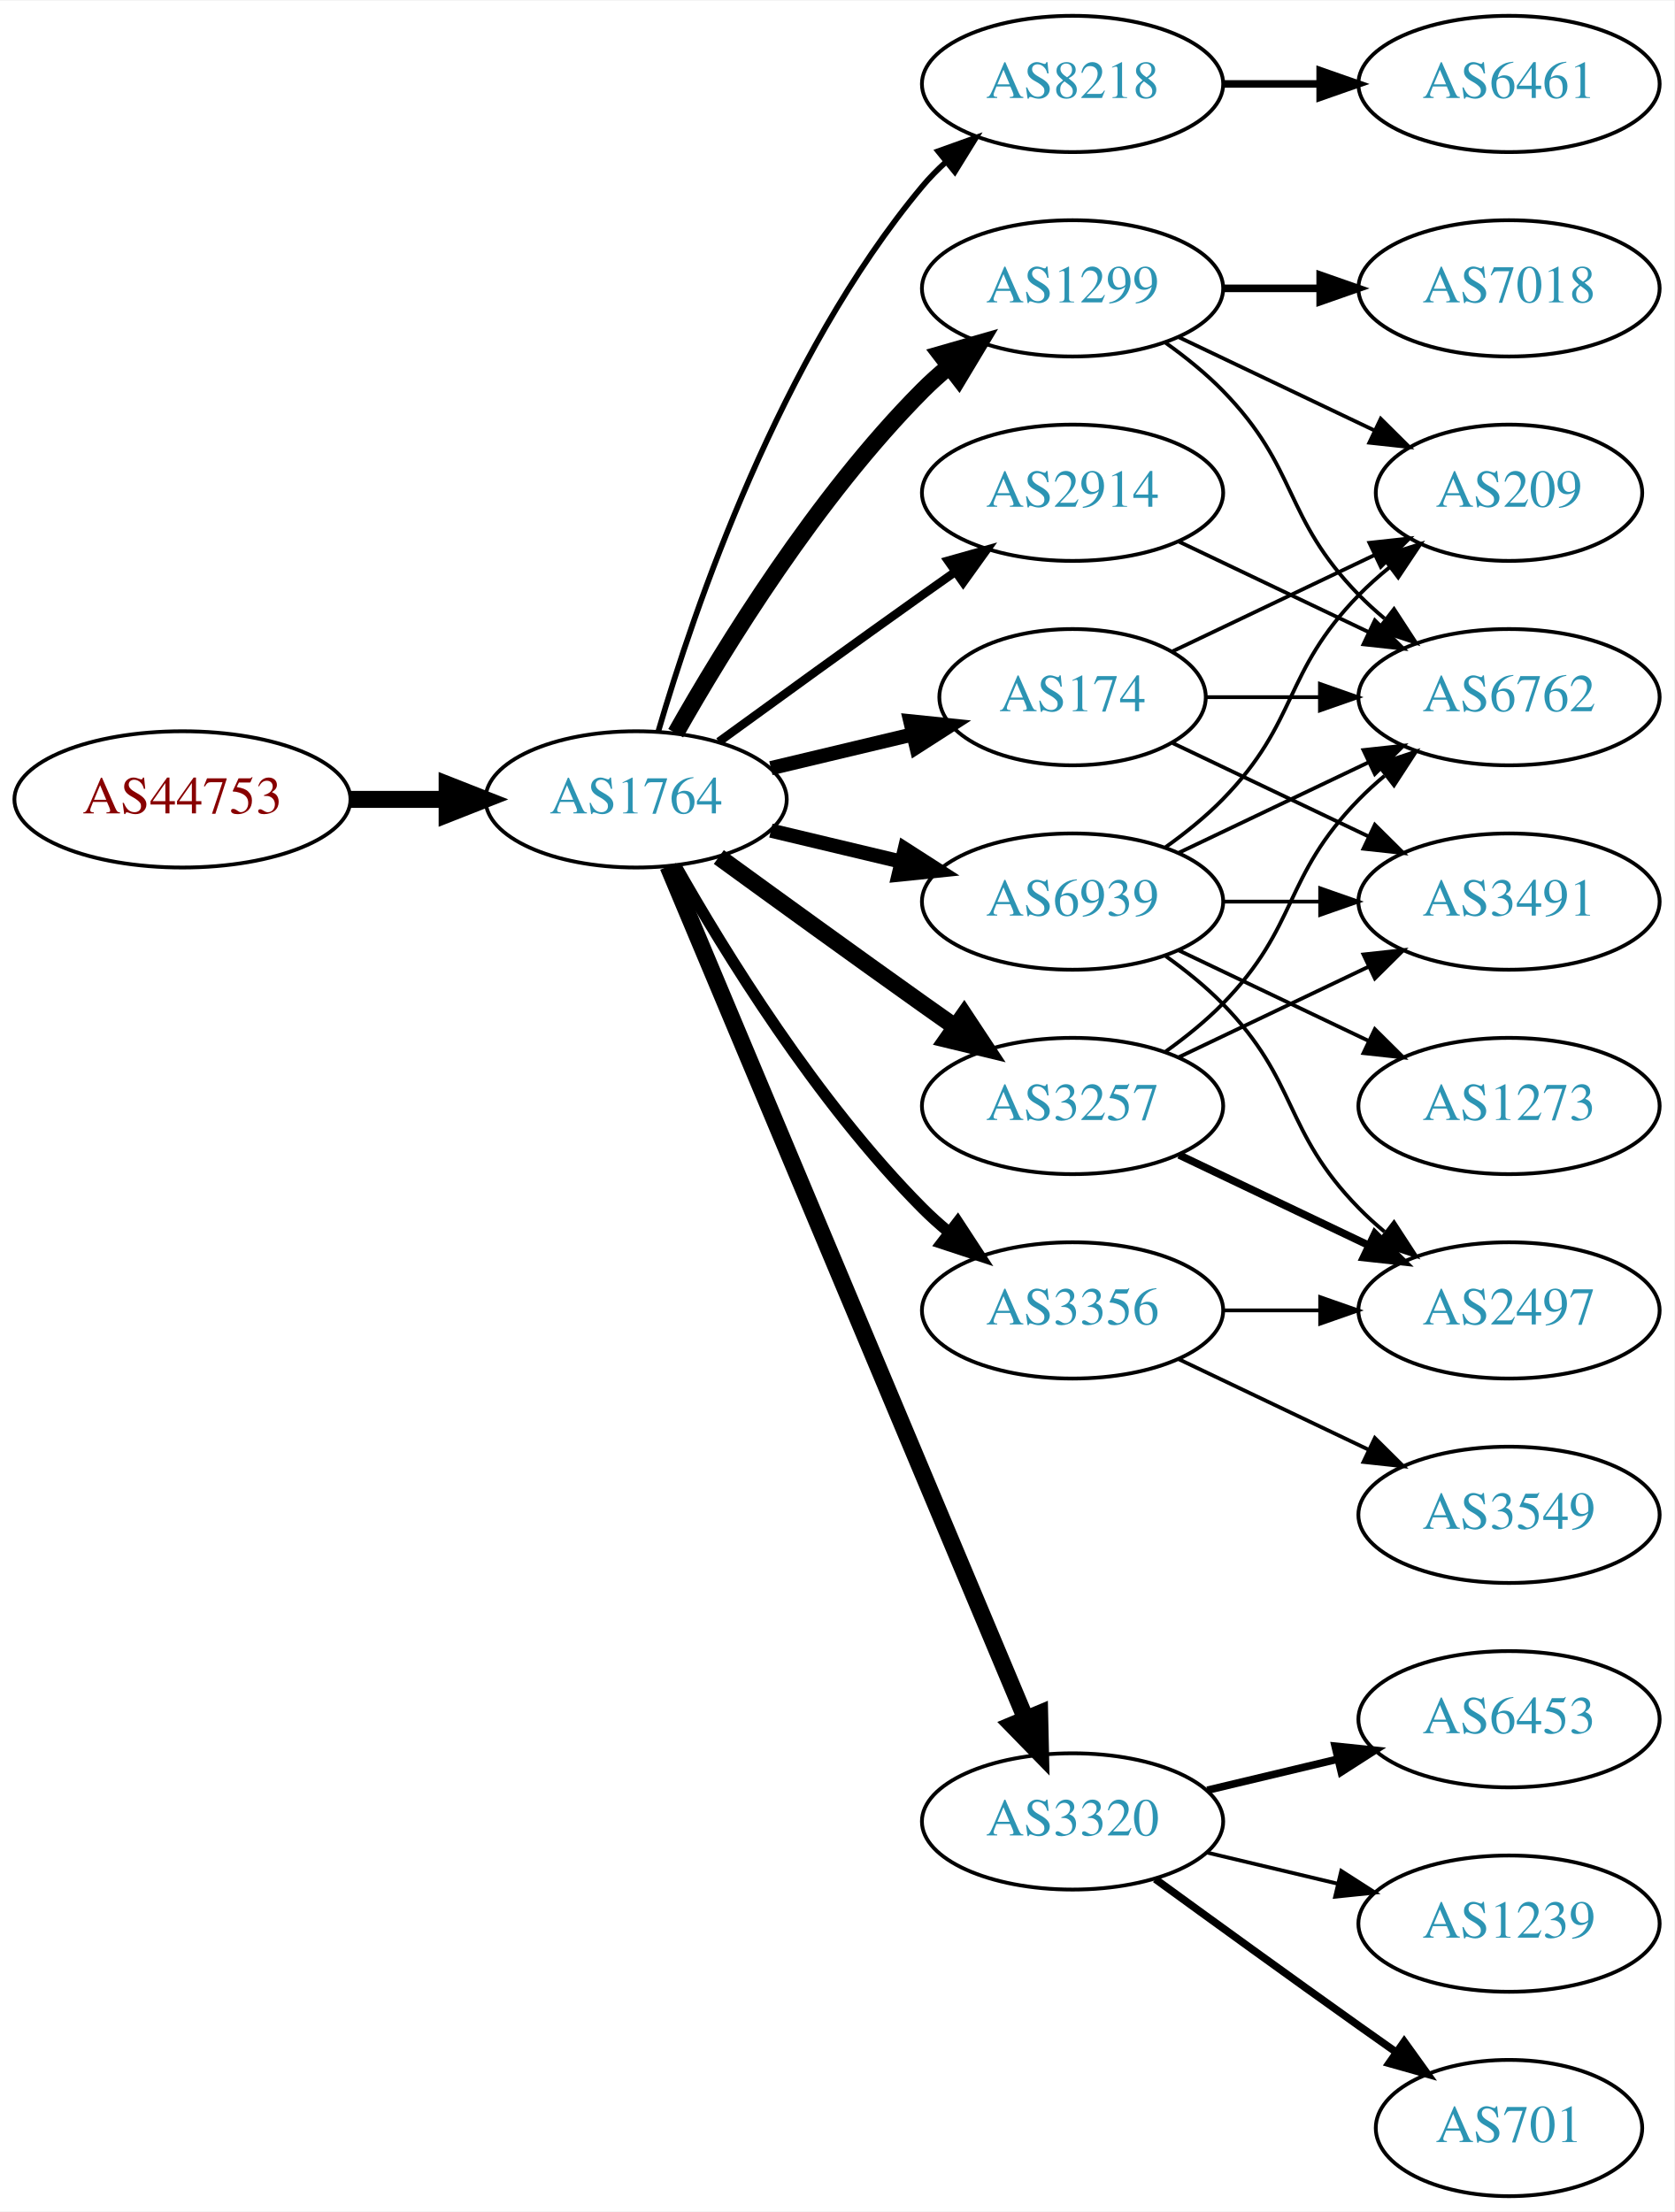
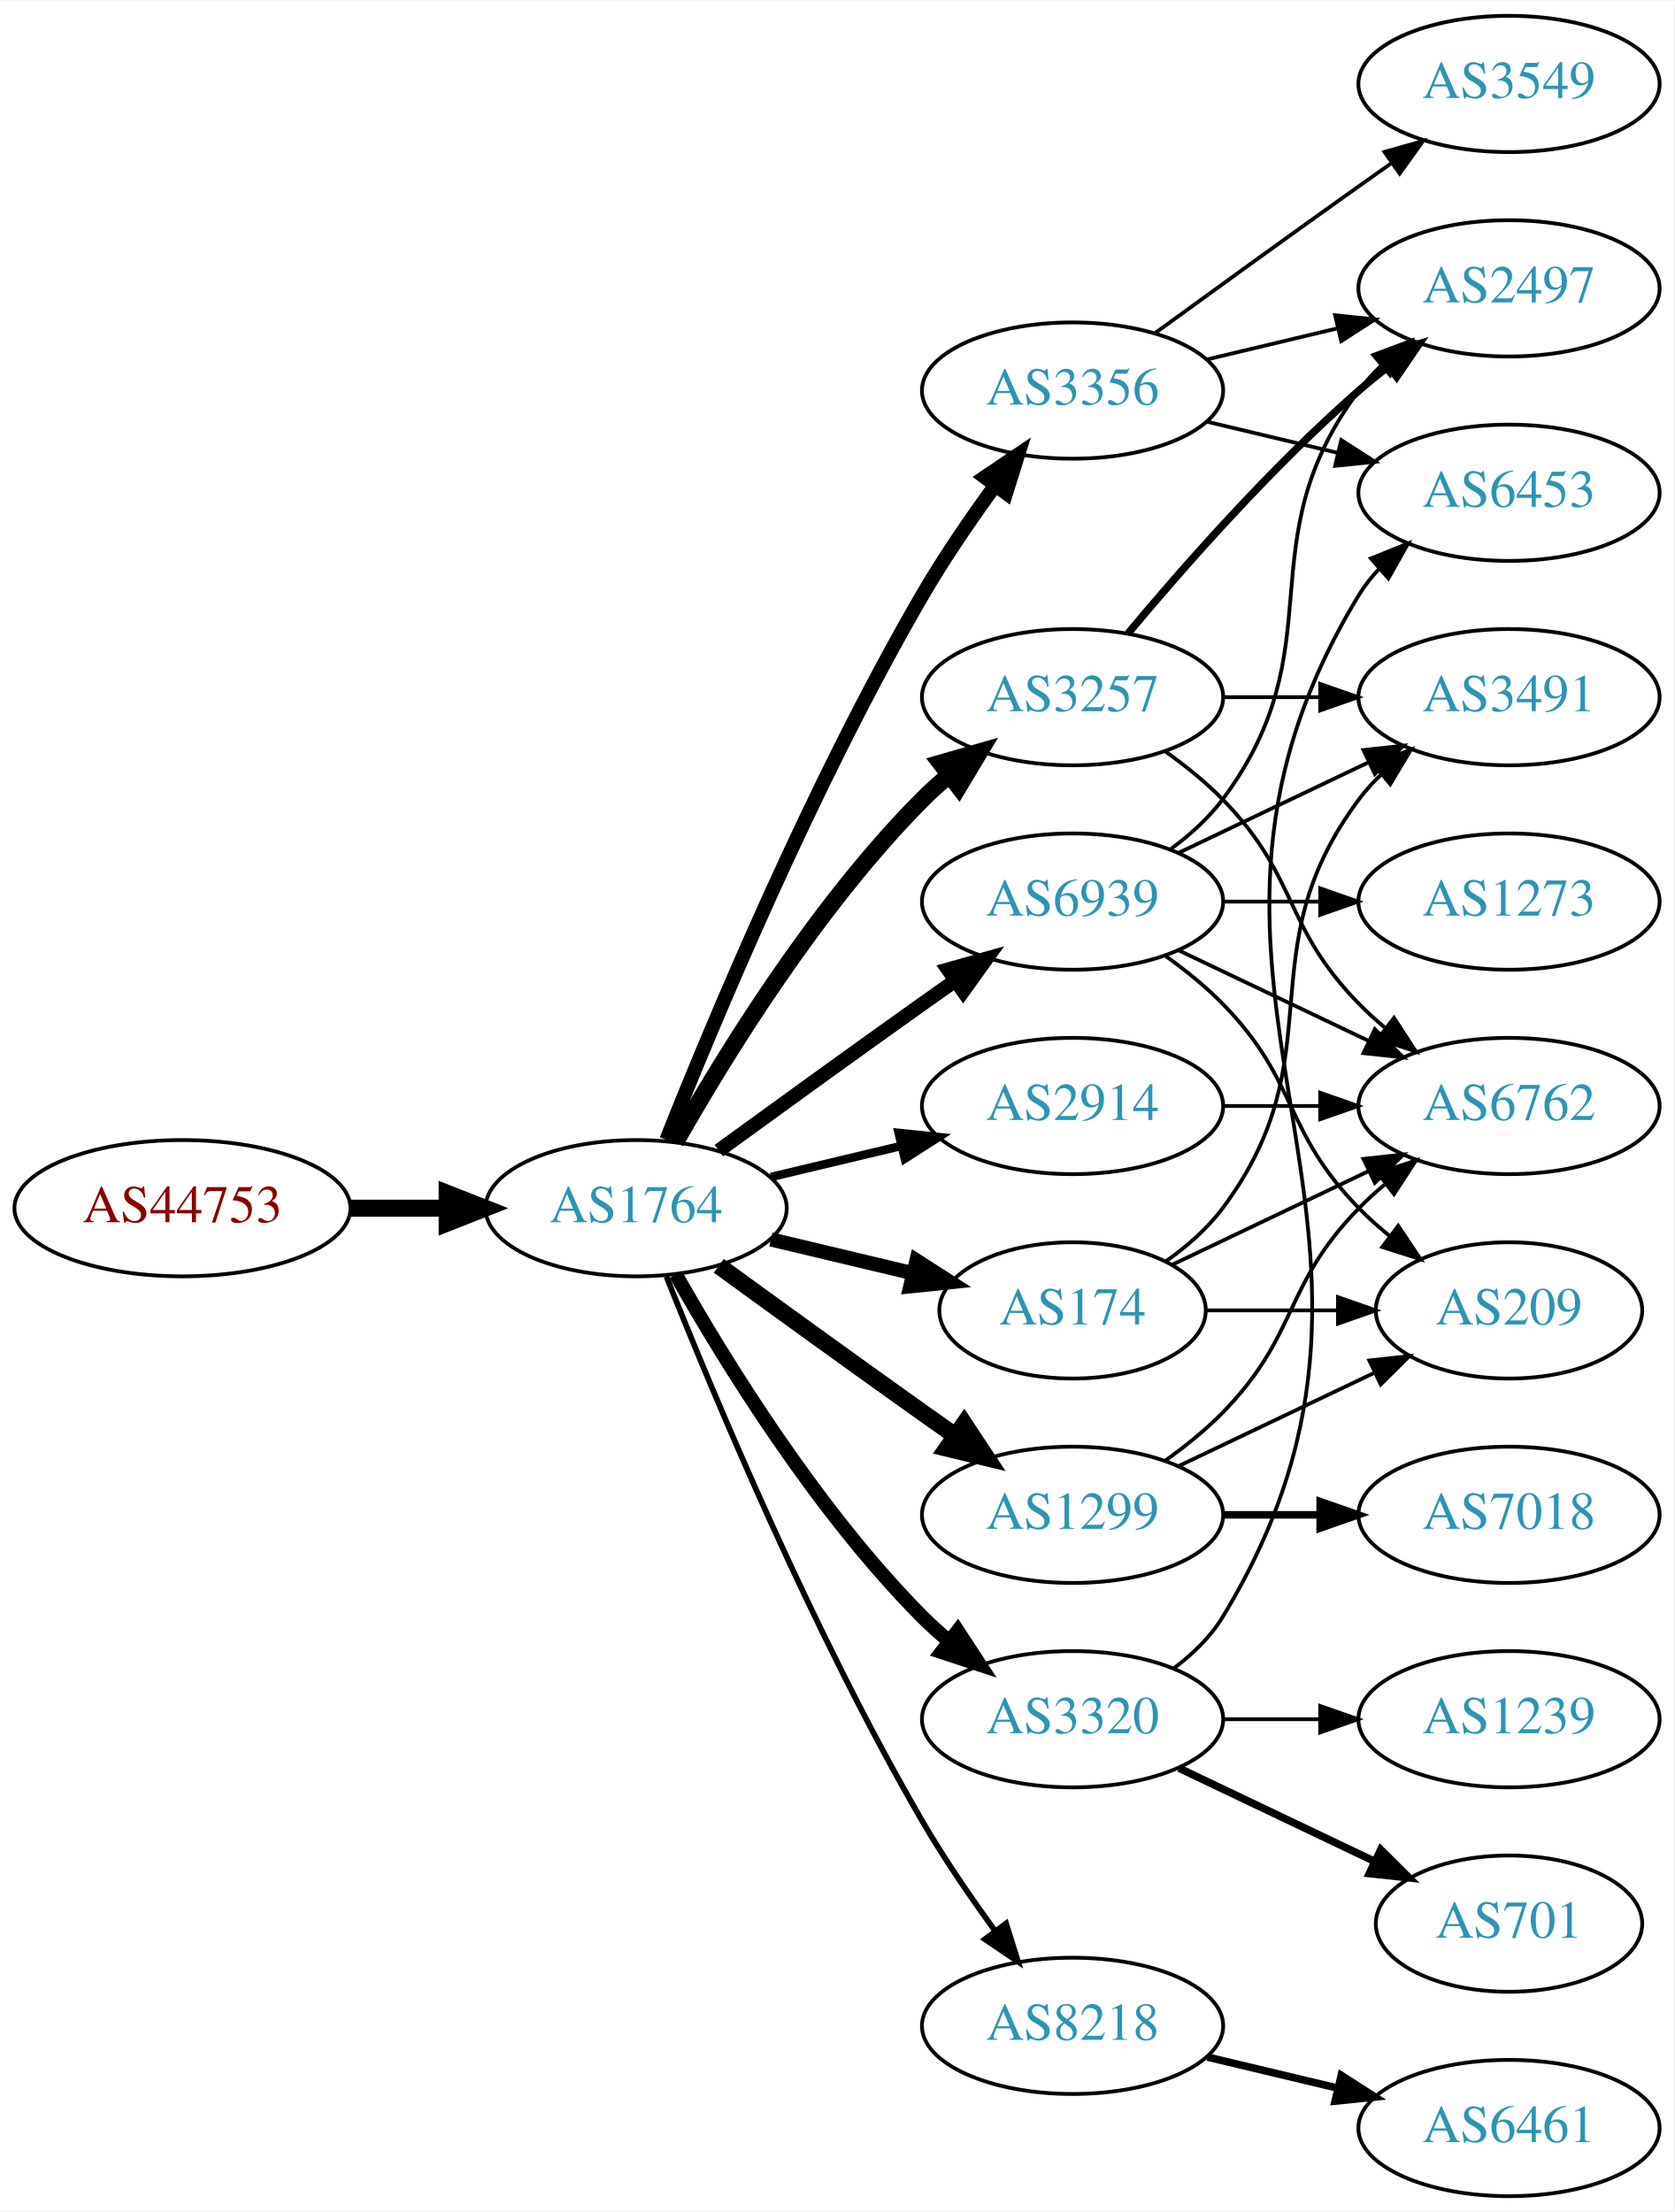
<svg xmlns="http://www.w3.org/2000/svg" xmlns:xlink="http://www.w3.org/1999/xlink" width="442pt" height="584pt" viewBox="0.00 0.00 442.27 584.00">
  <g id="graph0" class="graph" transform="scale(1 1) rotate(0) translate(4 580)">
    <polygon fill="white" stroke="none" points="-4,4 -4,-580 438.271,-580 438.271,4 -4,4" />
    <g id="node1" class="node">
      <g id="a_node1">
        <a xlink:href="/asn/44753" xlink:title="AS44753 ~ Bacher Systems EDV GmbH [AT]">
-           <ellipse fill="#ffffff" stroke="black" cx="44.196" cy="-369" rx="44.393" ry="18" />
-           <text text-anchor="middle" x="44.196" y="-365.3" font-family="Times,serif" font-size="14.00" fill="#880000">AS44753</text>
+           <ellipse fill="#ffffff" stroke="black" cx="44.196" cy="-261" rx="44.393" ry="18" />
+           <text text-anchor="middle" x="44.196" y="-257.3" font-family="Times,serif" font-size="14.00" fill="#880000">AS44753</text>
        </a>
      </g>
    </g>
    <g id="node2" class="node">
      <g id="a_node2">
        <a xlink:href="/asn/1764" xlink:title="AS1764 ~ NEXTLAYER-AS [AT]">
-           <ellipse fill="#ffffff" stroke="black" cx="164.039" cy="-369" rx="39.794" ry="18" />
-           <text text-anchor="middle" x="164.039" y="-365.3" font-family="Times,serif" font-size="14.00" fill="#2c94b3">AS1764</text>
+           <ellipse fill="#ffffff" stroke="black" cx="164.039" cy="-261" rx="39.794" ry="18" />
+           <text text-anchor="middle" x="164.039" y="-257.3" font-family="Times,serif" font-size="14.00" fill="#2c94b3">AS1764</text>
        </a>
      </g>
    </g>
    <g id="edge1" class="edge">
-       <path fill="none" stroke="black" stroke-width="4.5" d="M88.407,-369C96.72,-369 105.482,-369 113.965,-369" />
-       <polygon fill="black" stroke="black" stroke-width="4.5" points="114.123,-372.938 124.123,-369 114.123,-365.063 114.123,-372.938" />
+       <path fill="none" stroke="black" stroke-width="4.5" d="M88.407,-261C96.72,-261 105.482,-261 113.965,-261" />
+       <polygon fill="black" stroke="black" stroke-width="4.5" points="114.123,-264.938 124.123,-261 114.123,-257.063 114.123,-264.938" />
    </g>
    <g id="node3" class="node">
      <g id="a_node3">
-         <a xlink:href="/asn/8218" xlink:title="AS8218 ~ legacy Neotelecoms [FR]">
-           <ellipse fill="#ffffff" stroke="black" cx="279.332" cy="-558" rx="39.794" ry="18" />
-           <text text-anchor="middle" x="279.332" y="-554.3" font-family="Times,serif" font-size="14.00" fill="#2c94b3">AS8218</text>
+         <a xlink:href="/asn/3356" xlink:title="AS3356 ~ Level 3 Parent, LLC [US]">
+           <ellipse fill="#ffffff" stroke="black" cx="279.332" cy="-477" rx="39.794" ry="18" />
+           <text text-anchor="middle" x="279.332" y="-473.3" font-family="Times,serif" font-size="14.00" fill="#2c94b3">AS3356</text>
        </a>
      </g>
    </g>
    <g id="edge2" class="edge">
-       <path fill="none" stroke="black" stroke-width="1.5" d="M169.913,-387.002C179.227,-418.844 202.043,-485.981 239.685,-531 241.555,-533.237 243.654,-535.374 245.88,-537.396" />
-       <polygon fill="black" stroke="black" stroke-width="1.5" points="243.823,-540.234 253.799,-543.804 248.227,-534.793 243.823,-540.234" />
+       <path fill="none" stroke="black" stroke-width="3.75" d="M172.042,-279.051C184.169,-309.57 210.587,-372.933 239.685,-423 245.392,-432.819 252.43,-443.078 258.929,-451.984" />
+       <polygon fill="black" stroke="black" stroke-width="3.75" points="256.155,-454.119 264.934,-460.05 261.77,-449.938 256.155,-454.119" />
    </g>
    <g id="node4" class="node">
      <g id="a_node4">
-         <a xlink:href="/asn/3257" xlink:title="AS3257 ~ GTT [DE]">
-           <ellipse fill="#ffffff" stroke="black" cx="279.332" cy="-288" rx="39.794" ry="18" />
-           <text text-anchor="middle" x="279.332" y="-284.3" font-family="Times,serif" font-size="14.00" fill="#2c94b3">AS3257</text>
+         <a xlink:href="/asn/1299" xlink:title="AS1299 ~ Telia Carrier [EU]">
+           <ellipse fill="#ffffff" stroke="black" cx="279.332" cy="-180" rx="39.794" ry="18" />
+           <text text-anchor="middle" x="279.332" y="-176.3" font-family="Times,serif" font-size="14.00" fill="#2c94b3">AS1299</text>
        </a>
      </g>
    </g>
    <g id="edge3" class="edge">
-       <path fill="none" stroke="black" stroke-width="4.5" d="M185.887,-353.778C200.821,-342.909 221.435,-327.975 239.685,-315 242.506,-312.995 245.449,-310.915 248.397,-308.841" />
-       <polygon fill="black" stroke="black" stroke-width="4.5" points="250.694,-312.039 256.621,-303.074 246.173,-305.591 250.694,-312.039" />
+       <path fill="none" stroke="black" stroke-width="4.5" d="M185.887,-245.778C200.821,-234.909 221.435,-219.975 239.685,-207 242.506,-204.995 245.449,-202.915 248.397,-200.841" />
+       <polygon fill="black" stroke="black" stroke-width="4.5" points="250.694,-204.039 256.621,-195.074 246.173,-197.591 250.694,-204.039" />
    </g>
    <g id="node5" class="node">
      <g id="a_node5">
-         <a xlink:href="/asn/3320" xlink:title="AS3320 ~ DTAG [DE]">
-           <ellipse fill="#ffffff" stroke="black" cx="279.332" cy="-99" rx="39.794" ry="18" />
-           <text text-anchor="middle" x="279.332" y="-95.3" font-family="Times,serif" font-size="14.00" fill="#2c94b3">AS3320</text>
+         <a xlink:href="/asn/174" xlink:title="AS174 ~ Cogent Communications [US]">
+           <ellipse fill="#ffffff" stroke="black" cx="279.332" cy="-234" rx="35.194" ry="18" />
+           <text text-anchor="middle" x="279.332" y="-230.3" font-family="Times,serif" font-size="14.00" fill="#2c94b3">AS174</text>
        </a>
      </g>
    </g>
    <g id="edge4" class="edge">
-       <path fill="none" stroke="black" stroke-width="4.5" d="M172.472,-351.285C191.797,-305.229 243.72,-181.486 266.893,-126.261" />
-       <polygon fill="black" stroke="black" stroke-width="4.5" points="270.632,-127.525 270.871,-116.781 263.371,-124.478 270.632,-127.525" />
+       <path fill="none" stroke="black" stroke-width="3.75" d="M199.646,-252.752C211.44,-249.942 224.745,-246.771 237.013,-243.847" />
+       <polygon fill="black" stroke="black" stroke-width="3.75" points="238.101,-247.186 247.018,-241.463 236.479,-240.376 238.101,-247.186" />
    </g>
    <g id="node6" class="node">
      <g id="a_node6">
-         <a xlink:href="/asn/1299" xlink:title="AS1299 ~ Telia Carrier [EU]">
-           <ellipse fill="#ffffff" stroke="black" cx="279.332" cy="-504" rx="39.794" ry="18" />
-           <text text-anchor="middle" x="279.332" y="-500.3" font-family="Times,serif" font-size="14.00" fill="#2c94b3">AS1299</text>
+         <a xlink:href="/asn/2914" xlink:title="AS2914 ~ NTT America, Inc. [US]">
+           <ellipse fill="#ffffff" stroke="black" cx="279.332" cy="-288" rx="39.794" ry="18" />
+           <text text-anchor="middle" x="279.332" y="-284.3" font-family="Times,serif" font-size="14.00" fill="#2c94b3">AS2914</text>
        </a>
      </g>
    </g>
    <g id="edge5" class="edge">
-       <path fill="none" stroke="black" stroke-width="4.5" d="M174.498,-386.49C187.28,-409.096 211.712,-448.886 239.685,-477 241.796,-479.121 244.092,-481.188 246.477,-483.171" />
-       <polygon fill="black" stroke="black" stroke-width="4.5" points="244.463,-486.589 254.793,-489.556 249.259,-480.343 244.463,-486.589" />
+       <path fill="none" stroke="black" stroke-width="2.25" d="M199.646,-269.248C210.517,-271.838 222.671,-274.735 234.114,-277.462" />
+       <polygon fill="black" stroke="black" stroke-width="2.25" points="233.397,-280.889 243.936,-279.803 235.02,-274.08 233.397,-280.889" />
    </g>
    <g id="node7" class="node">
      <g id="a_node7">
-         <a xlink:href="/asn/3356" xlink:title="AS3356 ~ Level 3 Parent, LLC [US]">
-           <ellipse fill="#ffffff" stroke="black" cx="279.332" cy="-234" rx="39.794" ry="18" />
-           <text text-anchor="middle" x="279.332" y="-230.3" font-family="Times,serif" font-size="14.00" fill="#2c94b3">AS3356</text>
+         <a xlink:href="/asn/3320" xlink:title="AS3320 ~ DTAG [DE]">
+           <ellipse fill="#ffffff" stroke="black" cx="279.332" cy="-126" rx="39.794" ry="18" />
+           <text text-anchor="middle" x="279.332" y="-122.3" font-family="Times,serif" font-size="14.00" fill="#2c94b3">AS3320</text>
        </a>
      </g>
    </g>
    <g id="edge6" class="edge">
-       <path fill="none" stroke="black" stroke-width="3" d="M174.498,-351.51C187.28,-328.904 211.712,-289.114 239.685,-261 241.796,-258.879 244.092,-256.812 246.477,-254.829" />
-       <polygon fill="black" stroke="black" stroke-width="3" points="248.993,-257.31 254.793,-248.444 244.73,-251.758 248.993,-257.31" />
+       <path fill="none" stroke="black" stroke-width="3.75" d="M174.498,-243.51C187.28,-220.904 211.712,-181.114 239.685,-153 241.796,-150.879 244.092,-148.812 246.477,-146.829" />
+       <polygon fill="black" stroke="black" stroke-width="3.75" points="248.993,-149.31 254.793,-140.444 244.73,-143.758 248.993,-149.31" />
    </g>
    <g id="node8" class="node">
      <g id="a_node8">
-         <a xlink:href="/asn/174" xlink:title="AS174 ~ Cogent Communications [US]">
-           <ellipse fill="#ffffff" stroke="black" cx="279.332" cy="-396" rx="35.194" ry="18" />
-           <text text-anchor="middle" x="279.332" y="-392.3" font-family="Times,serif" font-size="14.00" fill="#2c94b3">AS174</text>
+         <a xlink:href="/asn/3257" xlink:title="AS3257 ~ GTT [DE]">
+           <ellipse fill="#ffffff" stroke="black" cx="279.332" cy="-396" rx="39.794" ry="18" />
+           <text text-anchor="middle" x="279.332" y="-392.3" font-family="Times,serif" font-size="14.00" fill="#2c94b3">AS3257</text>
        </a>
      </g>
    </g>
    <g id="edge7" class="edge">
-       <path fill="none" stroke="black" stroke-width="3.75" d="M199.646,-377.248C211.44,-380.058 224.745,-383.229 237.013,-386.153" />
-       <polygon fill="black" stroke="black" stroke-width="3.75" points="236.479,-389.624 247.018,-388.537 238.101,-382.814 236.479,-389.624" />
+       <path fill="none" stroke="black" stroke-width="4.5" d="M174.498,-278.49C187.28,-301.096 211.712,-340.886 239.685,-369 241.796,-371.121 244.092,-373.188 246.477,-375.171" />
+       <polygon fill="black" stroke="black" stroke-width="4.5" points="244.463,-378.589 254.793,-381.556 249.259,-372.343 244.463,-378.589" />
    </g>
    <g id="node9" class="node">
      <g id="a_node9">
-         <a xlink:href="/asn/2914" xlink:title="AS2914 ~ NTT America, Inc. [US]">
-           <ellipse fill="#ffffff" stroke="black" cx="279.332" cy="-450" rx="39.794" ry="18" />
-           <text text-anchor="middle" x="279.332" y="-446.3" font-family="Times,serif" font-size="14.00" fill="#2c94b3">AS2914</text>
+         <a xlink:href="/asn/8218" xlink:title="AS8218 ~ legacy Neotelecoms [FR]">
+           <ellipse fill="#ffffff" stroke="black" cx="279.332" cy="-45" rx="39.794" ry="18" />
+           <text text-anchor="middle" x="279.332" y="-41.3" font-family="Times,serif" font-size="14.00" fill="#2c94b3">AS8218</text>
        </a>
      </g>
    </g>
    <g id="edge8" class="edge">
-       <path fill="none" stroke="black" stroke-width="2.25" d="M185.887,-384.222C200.821,-395.091 221.435,-410.025 239.685,-423 242.506,-425.005 245.449,-427.085 248.397,-429.159" />
-       <polygon fill="black" stroke="black" stroke-width="2.25" points="246.424,-432.05 256.621,-434.926 250.443,-426.319 246.424,-432.05" />
+       <path fill="none" stroke="black" stroke-width="1.5" d="M172.042,-242.949C184.169,-212.43 210.587,-149.067 239.685,-99 245.392,-89.181 252.43,-78.922 258.929,-70.016" />
+       <polygon fill="black" stroke="black" stroke-width="1.5" points="261.77,-72.061 264.934,-61.95 256.155,-67.881 261.77,-72.061" />
    </g>
    <g id="node10" class="node">
      <g id="a_node10">
        <a xlink:href="/asn/6939" xlink:title="AS6939 ~ Hurricane Electric LLC [US]">
          <ellipse fill="#ffffff" stroke="black" cx="279.332" cy="-342" rx="39.794" ry="18" />
          <text text-anchor="middle" x="279.332" y="-338.3" font-family="Times,serif" font-size="14.00" fill="#2c94b3">AS6939</text>
        </a>
      </g>
    </g>
    <g id="edge9" class="edge">
-       <path fill="none" stroke="black" stroke-width="3.75" d="M199.646,-360.752C210.517,-358.162 222.671,-355.265 234.114,-352.538" />
-       <polygon fill="black" stroke="black" stroke-width="3.75" points="235.02,-355.92 243.936,-350.197 233.397,-349.111 235.02,-355.92" />
+       <path fill="none" stroke="black" stroke-width="3.75" d="M185.887,-276.222C200.821,-287.091 221.435,-302.025 239.685,-315 242.506,-317.005 245.449,-319.085 248.397,-321.159" />
+       <polygon fill="black" stroke="black" stroke-width="3.75" points="246.424,-324.05 256.621,-326.926 250.443,-318.319 246.424,-324.05" />
+     </g>
+     <g id="node15" class="node">
+       <g id="a_node15">
+         <a xlink:href="/asn/3549" xlink:title="AS3549 ~ Level 3 Parent, LLC [US]">
+           <ellipse fill="#ffffff" stroke="black" cx="394.625" cy="-558" rx="39.794" ry="18" />
+           <text text-anchor="middle" x="394.625" y="-554.3" font-family="Times,serif" font-size="14.00" fill="#2c94b3">AS3549</text>
+         </a>
+       </g>
+     </g>
+     <g id="edge16" class="edge">
+       <path fill="none" stroke="black" d="M301.18,-492.222C316.114,-503.091 336.727,-518.025 354.978,-531 357.799,-533.005 360.742,-535.085 363.69,-537.159" />
+       <polygon fill="black" stroke="black" points="361.717,-540.05 371.914,-542.926 365.736,-534.319 361.717,-540.05" />
+     </g>
+     <g id="node16" class="node">
+       <g id="a_node16">
+         <a xlink:href="/asn/2497" xlink:title="AS2497 ~ Internet Initiative Japan Inc. [JP]">
+           <ellipse fill="#ffffff" stroke="black" cx="394.625" cy="-504" rx="39.794" ry="18" />
+           <text text-anchor="middle" x="394.625" y="-500.3" font-family="Times,serif" font-size="14.00" fill="#2c94b3">AS2497</text>
+         </a>
+       </g>
+     </g>
+     <g id="edge17" class="edge">
+       <path fill="none" stroke="black" d="M314.939,-485.248C325.81,-487.838 337.964,-490.735 349.407,-493.462" />
+       <polygon fill="black" stroke="black" points="348.69,-496.889 359.229,-495.803 350.313,-490.08 348.69,-496.889" />
+     </g>
+     <g id="node17" class="node">
+       <g id="a_node17">
+         <a xlink:href="/asn/6453" xlink:title="AS6453 ~ TATA COMMUNICATIONS (AMERICA) INC [US]">
+           <ellipse fill="#ffffff" stroke="black" cx="394.625" cy="-450" rx="39.794" ry="18" />
+           <text text-anchor="middle" x="394.625" y="-446.3" font-family="Times,serif" font-size="14.00" fill="#2c94b3">AS6453</text>
+         </a>
+       </g>
+     </g>
+     <g id="edge18" class="edge">
+       <path fill="none" stroke="black" d="M314.939,-468.752C325.81,-466.162 337.964,-463.265 349.407,-460.538" />
+       <polygon fill="black" stroke="black" points="350.313,-463.92 359.229,-458.197 348.69,-457.111 350.313,-463.92" />
    </g>
    <g id="node11" class="node">
      <g id="a_node11">
-         <a xlink:href="/asn/6461" xlink:title="AS6461 ~ Zayo Bandwidth [US]">
-           <ellipse fill="#ffffff" stroke="black" cx="394.625" cy="-558" rx="39.794" ry="18" />
-           <text text-anchor="middle" x="394.625" y="-554.3" font-family="Times,serif" font-size="14.00" fill="#2c94b3">AS6461</text>
+         <a xlink:href="/asn/6762" xlink:title="AS6762 ~ TELECOM ITALIA SPARKLE S.p.A. [IT]">
+           <ellipse fill="#ffffff" stroke="black" cx="394.625" cy="-288" rx="39.794" ry="18" />
+           <text text-anchor="middle" x="394.625" y="-284.3" font-family="Times,serif" font-size="14.00" fill="#2c94b3">AS6762</text>
        </a>
      </g>
    </g>
    <g id="edge10" class="edge">
-       <path fill="none" stroke="black" stroke-width="2" d="M319.004,-558C327.207,-558 335.971,-558 344.503,-558" />
-       <polygon fill="black" stroke="black" stroke-width="2" points="344.742,-561.5 354.742,-558 344.742,-554.5 344.742,-561.5" />
-     </g>
-     <g id="node15" class="node">
-       <g id="a_node15">
-         <a xlink:href="/asn/6762" xlink:title="AS6762 ~ TELECOM ITALIA SPARKLE S.p.A. [IT]">
+       <path fill="none" stroke="black" d="M303.926,-194.389C309.182,-198.148 314.513,-202.437 318.978,-207 339.151,-227.617 334.806,-240.383 354.978,-261 357.071,-263.139 359.354,-265.218 361.731,-267.21" />
+       <polygon fill="black" stroke="black" points="359.974,-270.275 370.031,-273.611 364.249,-264.732 359.974,-270.275" />
+     </g>
+     <g id="node12" class="node">
+       <g id="a_node12">
+         <a xlink:href="/asn/7018" xlink:title="AS7018 ~ AT&amp;T Services, Inc. [US]">
+           <ellipse fill="#ffffff" stroke="black" cx="394.625" cy="-180" rx="39.794" ry="18" />
+           <text text-anchor="middle" x="394.625" y="-176.3" font-family="Times,serif" font-size="14.00" fill="#2c94b3">AS7018</text>
+         </a>
+       </g>
+     </g>
+     <g id="edge11" class="edge">
+       <path fill="none" stroke="black" stroke-width="2" d="M319.004,-180C327.207,-180 335.971,-180 344.503,-180" />
+       <polygon fill="black" stroke="black" stroke-width="2" points="344.742,-183.5 354.742,-180 344.742,-176.5 344.742,-183.5" />
+     </g>
+     <g id="node13" class="node">
+       <g id="a_node13">
+         <a xlink:href="/asn/209" xlink:title="AS209 ~ CenturyLink Communications, LLC [US]">
+           <ellipse fill="#ffffff" stroke="black" cx="394.625" cy="-234" rx="35.194" ry="18" />
+           <text text-anchor="middle" x="394.625" y="-230.3" font-family="Times,serif" font-size="14.00" fill="#2c94b3">AS209</text>
+         </a>
+       </g>
+     </g>
+     <g id="edge12" class="edge">
+       <path fill="none" stroke="black" d="M307.468,-192.934C322.9,-200.29 342.385,-209.577 358.92,-217.459" />
+       <polygon fill="black" stroke="black" points="357.729,-220.768 368.262,-221.911 360.741,-214.449 357.729,-220.768" />
+     </g>
+     <g id="edge14" class="edge">
+       <path fill="none" stroke="black" d="M305.757,-246.119C321.059,-253.413 340.783,-262.814 357.665,-270.86" />
+       <polygon fill="black" stroke="black" points="356.172,-274.026 366.705,-275.169 359.184,-267.707 356.172,-274.026" />
+     </g>
+     <g id="edge15" class="edge">
+       <path fill="none" stroke="black" d="M314.631,-234C325.501,-234 337.678,-234 349.156,-234" />
+       <polygon fill="black" stroke="black" points="349.442,-237.5 359.442,-234 349.442,-230.5 349.442,-237.5" />
+     </g>
+     <g id="node14" class="node">
+       <g id="a_node14">
+         <a xlink:href="/asn/3491" xlink:title="AS3491 ~ PCCW Global, Inc. [US]">
          <ellipse fill="#ffffff" stroke="black" cx="394.625" cy="-396" rx="39.794" ry="18" />
-           <text text-anchor="middle" x="394.625" y="-392.3" font-family="Times,serif" font-size="14.00" fill="#2c94b3">AS6762</text>
-         </a>
-       </g>
-     </g>
-     <g id="edge18" class="edge">
-       <path fill="none" stroke="black" d="M303.926,-302.389C309.182,-306.148 314.513,-310.437 318.978,-315 339.151,-335.617 334.806,-348.383 354.978,-369 357.071,-371.139 359.354,-373.218 361.731,-375.21" />
-       <polygon fill="black" stroke="black" points="359.974,-378.275 370.031,-381.611 364.249,-372.732 359.974,-378.275" />
+           <text text-anchor="middle" x="394.625" y="-392.3" font-family="Times,serif" font-size="14.00" fill="#2c94b3">AS3491</text>
+         </a>
+       </g>
+     </g>
+     <g id="edge13" class="edge">
+       <path fill="none" stroke="black" d="M304.058,-247.011C309.555,-250.919 314.963,-255.622 318.978,-261 349.249,-301.542 324.707,-328.458 354.978,-369 356.723,-371.336 358.73,-373.545 360.893,-375.617" />
+       <polygon fill="black" stroke="black" points="358.771,-378.405 368.694,-382.118 363.253,-373.027 358.771,-378.405" />
+     </g>
+     <g id="edge31" class="edge">
+       <path fill="none" stroke="black" d="M319.004,-288C327.207,-288 335.971,-288 344.503,-288" />
+       <polygon fill="black" stroke="black" points="344.742,-291.5 354.742,-288 344.742,-284.5 344.742,-291.5" />
+     </g>
+     <g id="edge25" class="edge">
+       <path fill="none" stroke="black" d="M305.985,-139.393C311.024,-143.148 315.744,-147.686 318.978,-153 381.922,-256.412 292.034,-319.588 354.978,-423 356.494,-425.491 358.337,-427.811 360.385,-429.96" />
+       <polygon fill="black" stroke="black" points="358.143,-432.649 367.971,-436.607 362.756,-427.384 358.143,-432.649" />
+     </g>
+     <g id="node19" class="node">
+       <g id="a_node19">
+         <a xlink:href="/asn/701" xlink:title="AS701 ~ UUNET [US]">
+           <ellipse fill="#ffffff" stroke="black" cx="394.625" cy="-72" rx="35.194" ry="18" />
+           <text text-anchor="middle" x="394.625" y="-68.3" font-family="Times,serif" font-size="14.00" fill="#2c94b3">AS701</text>
+         </a>
+       </g>
+     </g>
+     <g id="edge23" class="edge">
+       <path fill="none" stroke="black" stroke-width="2" d="M307.468,-113.066C322.9,-105.71 342.385,-96.423 358.92,-88.541" />
+       <polygon fill="black" stroke="black" stroke-width="2" points="360.741,-91.551 368.262,-84.089 357.729,-85.232 360.741,-91.551" />
+     </g>
+     <g id="node20" class="node">
+       <g id="a_node20">
+         <a xlink:href="/asn/1239" xlink:title="AS1239 ~ Sprint [US]">
+           <ellipse fill="#ffffff" stroke="black" cx="394.625" cy="-126" rx="39.794" ry="18" />
+           <text text-anchor="middle" x="394.625" y="-122.3" font-family="Times,serif" font-size="14.00" fill="#2c94b3">AS1239</text>
+         </a>
+       </g>
+     </g>
+     <g id="edge24" class="edge">
+       <path fill="none" stroke="black" d="M319.004,-126C327.207,-126 335.971,-126 344.503,-126" />
+       <polygon fill="black" stroke="black" points="344.742,-129.5 354.742,-126 344.742,-122.5 344.742,-129.5" />
+     </g>
+     <g id="edge21" class="edge">
+       <path fill="none" stroke="black" d="M303.926,-381.611C309.182,-377.852 314.513,-373.563 318.978,-369 339.151,-348.383 334.806,-335.617 354.978,-315 357.071,-312.861 359.354,-310.782 361.731,-308.79" />
+       <polygon fill="black" stroke="black" points="364.249,-311.268 370.031,-302.389 359.974,-305.725 364.249,-311.268" />
+     </g>
+     <g id="edge20" class="edge">
+       <path fill="none" stroke="black" d="M319.004,-396C327.207,-396 335.971,-396 344.503,-396" />
+       <polygon fill="black" stroke="black" points="344.742,-399.5 354.742,-396 344.742,-392.5 344.742,-399.5" />
+     </g>
+     <g id="edge19" class="edge">
+       <path fill="none" stroke="black" stroke-width="2" d="M293.962,-412.817C308.244,-429.929 331.791,-456.745 354.978,-477 357.444,-479.154 360.082,-481.294 362.78,-483.372" />
+       <polygon fill="black" stroke="black" stroke-width="2" points="360.805,-486.264 370.934,-489.37 364.953,-480.625 360.805,-486.264" />
    </g>
    <g id="node18" class="node">
      <g id="a_node18">
-         <a xlink:href="/asn/2497" xlink:title="AS2497 ~ Internet Initiative Japan Inc. [JP]">
-           <ellipse fill="#ffffff" stroke="black" cx="394.625" cy="-234" rx="39.794" ry="18" />
-           <text text-anchor="middle" x="394.625" y="-230.3" font-family="Times,serif" font-size="14.00" fill="#2c94b3">AS2497</text>
-         </a>
-       </g>
-     </g>
-     <g id="edge17" class="edge">
-       <path fill="none" stroke="black" stroke-width="2" d="M307.468,-275.066C322.462,-267.919 341.283,-258.948 357.506,-251.215" />
-       <polygon fill="black" stroke="black" stroke-width="2" points="359.188,-254.291 366.71,-246.829 356.177,-247.972 359.188,-254.291" />
-     </g>
-     <g id="node19" class="node">
-       <g id="a_node19">
-         <a xlink:href="/asn/3491" xlink:title="AS3491 ~ PCCW Global, Inc. [US]">
-           <ellipse fill="#ffffff" stroke="black" cx="394.625" cy="-342" rx="39.794" ry="18" />
-           <text text-anchor="middle" x="394.625" y="-338.3" font-family="Times,serif" font-size="14.00" fill="#2c94b3">AS3491</text>
-         </a>
-       </g>
-     </g>
-     <g id="edge19" class="edge">
-       <path fill="none" stroke="black" d="M307.468,-300.934C322.462,-308.081 341.283,-317.052 357.506,-324.785" />
-       <polygon fill="black" stroke="black" points="356.177,-328.028 366.71,-329.171 359.188,-321.709 356.177,-328.028" />
-     </g>
-     <g id="node12" class="node">
-       <g id="a_node12">
-         <a xlink:href="/asn/6453" xlink:title="AS6453 ~ TATA COMMUNICATIONS (AMERICA) INC [US]">
-           <ellipse fill="#ffffff" stroke="black" cx="394.625" cy="-126" rx="39.794" ry="18" />
-           <text text-anchor="middle" x="394.625" y="-122.3" font-family="Times,serif" font-size="14.00" fill="#2c94b3">AS6453</text>
-         </a>
-       </g>
-     </g>
-     <g id="edge11" class="edge">
-       <path fill="none" stroke="black" stroke-width="2" d="M314.939,-107.248C325.81,-109.838 337.964,-112.735 349.407,-115.462" />
-       <polygon fill="black" stroke="black" stroke-width="2" points="348.69,-118.889 359.229,-117.803 350.313,-112.08 348.69,-118.889" />
-     </g>
-     <g id="node13" class="node">
-       <g id="a_node13">
-         <a xlink:href="/asn/1239" xlink:title="AS1239 ~ Sprint [US]">
-           <ellipse fill="#ffffff" stroke="black" cx="394.625" cy="-72" rx="39.794" ry="18" />
-           <text text-anchor="middle" x="394.625" y="-68.3" font-family="Times,serif" font-size="14.00" fill="#2c94b3">AS1239</text>
-         </a>
-       </g>
-     </g>
-     <g id="edge12" class="edge">
-       <path fill="none" stroke="black" d="M314.939,-90.752C325.81,-88.162 337.964,-85.265 349.407,-82.538" />
-       <polygon fill="black" stroke="black" points="350.313,-85.92 359.229,-80.197 348.69,-79.111 350.313,-85.92" />
-     </g>
-     <g id="node14" class="node">
-       <g id="a_node14">
-         <a xlink:href="/asn/701" xlink:title="AS701 ~ UUNET [US]">
-           <ellipse fill="#ffffff" stroke="black" cx="394.625" cy="-18" rx="35.194" ry="18" />
-           <text text-anchor="middle" x="394.625" y="-14.3" font-family="Times,serif" font-size="14.00" fill="#2c94b3">AS701</text>
-         </a>
-       </g>
-     </g>
-     <g id="edge13" class="edge">
-       <path fill="none" stroke="black" stroke-width="2" d="M301.18,-83.778C316.114,-72.909 336.727,-57.975 354.978,-45 358.188,-42.718 361.557,-40.339 364.912,-37.982" />
-       <polygon fill="black" stroke="black" stroke-width="2" points="366.94,-40.834 373.123,-32.23 362.924,-35.101 366.94,-40.834" />
-     </g>
-     <g id="edge14" class="edge">
-       <path fill="none" stroke="black" d="M303.926,-489.611C309.182,-485.852 314.513,-481.563 318.978,-477 339.151,-456.383 334.806,-443.617 354.978,-423 357.071,-420.861 359.354,-418.782 361.731,-416.79" />
-       <polygon fill="black" stroke="black" points="364.249,-419.268 370.031,-410.389 359.974,-413.725 364.249,-419.268" />
-     </g>
-     <g id="node16" class="node">
-       <g id="a_node16">
-         <a xlink:href="/asn/7018" xlink:title="AS7018 ~ AT&amp;T Services, Inc. [US]">
-           <ellipse fill="#ffffff" stroke="black" cx="394.625" cy="-504" rx="39.794" ry="18" />
-           <text text-anchor="middle" x="394.625" y="-500.3" font-family="Times,serif" font-size="14.00" fill="#2c94b3">AS7018</text>
-         </a>
-       </g>
-     </g>
-     <g id="edge15" class="edge">
-       <path fill="none" stroke="black" stroke-width="2" d="M319.004,-504C327.207,-504 335.971,-504 344.503,-504" />
-       <polygon fill="black" stroke="black" stroke-width="2" points="344.742,-507.5 354.742,-504 344.742,-500.5 344.742,-507.5" />
-     </g>
-     <g id="node17" class="node">
-       <g id="a_node17">
-         <a xlink:href="/asn/209" xlink:title="AS209 ~ CenturyLink Communications, LLC [US]">
-           <ellipse fill="#ffffff" stroke="black" cx="394.625" cy="-450" rx="35.194" ry="18" />
-           <text text-anchor="middle" x="394.625" y="-446.3" font-family="Times,serif" font-size="14.00" fill="#2c94b3">AS209</text>
-         </a>
-       </g>
-     </g>
-     <g id="edge16" class="edge">
-       <path fill="none" stroke="black" d="M307.468,-491.066C322.9,-483.71 342.385,-474.423 358.92,-466.541" />
-       <polygon fill="black" stroke="black" points="360.741,-469.551 368.262,-462.089 357.729,-463.232 360.741,-469.551" />
-     </g>
-     <g id="edge20" class="edge">
-       <path fill="none" stroke="black" d="M319.004,-234C327.207,-234 335.971,-234 344.503,-234" />
-       <polygon fill="black" stroke="black" points="344.742,-237.5 354.742,-234 344.742,-230.5 344.742,-237.5" />
-     </g>
-     <g id="node20" class="node">
-       <g id="a_node20">
-         <a xlink:href="/asn/3549" xlink:title="AS3549 ~ Level 3 Parent, LLC [US]">
-           <ellipse fill="#ffffff" stroke="black" cx="394.625" cy="-180" rx="39.794" ry="18" />
-           <text text-anchor="middle" x="394.625" y="-176.3" font-family="Times,serif" font-size="14.00" fill="#2c94b3">AS3549</text>
-         </a>
-       </g>
-     </g>
-     <g id="edge21" class="edge">
-       <path fill="none" stroke="black" d="M307.468,-221.066C322.462,-213.919 341.283,-204.948 357.506,-197.215" />
-       <polygon fill="black" stroke="black" points="359.188,-200.291 366.71,-192.829 356.177,-193.972 359.188,-200.291" />
+         <a xlink:href="/asn/6461" xlink:title="AS6461 ~ Zayo Bandwidth [US]">
+           <ellipse fill="#ffffff" stroke="black" cx="394.625" cy="-18" rx="39.794" ry="18" />
+           <text text-anchor="middle" x="394.625" y="-14.3" font-family="Times,serif" font-size="14.00" fill="#2c94b3">AS6461</text>
+         </a>
+       </g>
    </g>
    <g id="edge22" class="edge">
-       <path fill="none" stroke="black" d="M314.631,-396C324.008,-396 334.358,-396 344.393,-396" />
-       <polygon fill="black" stroke="black" points="344.681,-399.5 354.681,-396 344.681,-392.5 344.681,-399.5" />
-     </g>
-     <g id="edge24" class="edge">
-       <path fill="none" stroke="black" d="M305.757,-408.119C321.5,-415.622 341.922,-425.356 359.115,-433.551" />
-       <polygon fill="black" stroke="black" points="357.751,-436.779 368.284,-437.922 360.763,-430.46 357.751,-436.779" />
-     </g>
-     <g id="edge23" class="edge">
-       <path fill="none" stroke="black" d="M305.757,-383.881C321.059,-376.587 340.783,-367.186 357.665,-359.14" />
-       <polygon fill="black" stroke="black" points="359.184,-362.293 366.705,-354.831 356.172,-355.974 359.184,-362.293" />
-     </g>
-     <g id="edge30" class="edge">
-       <path fill="none" stroke="black" d="M307.468,-437.066C322.462,-429.919 341.283,-420.948 357.506,-413.215" />
-       <polygon fill="black" stroke="black" points="359.188,-416.291 366.71,-408.829 356.177,-409.972 359.188,-416.291" />
+       <path fill="none" stroke="black" stroke-width="2" d="M314.939,-36.752C325.81,-34.162 337.964,-31.265 349.407,-28.538" />
+       <polygon fill="black" stroke="black" stroke-width="2" points="350.313,-31.92 359.229,-26.197 348.69,-25.111 350.313,-31.92" />
+     </g>
+     <g id="edge27" class="edge">
+       <path fill="none" stroke="black" d="M307.468,-329.066C322.462,-321.919 341.283,-312.948 357.506,-305.215" />
+       <polygon fill="black" stroke="black" points="359.188,-308.291 366.71,-300.829 356.177,-301.972 359.188,-308.291" />
    </g>
    <g id="edge29" class="edge">
+       <path fill="none" stroke="black" d="M303.926,-327.611C309.182,-323.852 314.513,-319.563 318.978,-315 339.151,-294.383 334.806,-281.617 354.978,-261 357.457,-258.466 360.204,-256.017 363.056,-253.696" />
+       <polygon fill="black" stroke="black" points="365.359,-256.343 371.242,-247.532 361.148,-250.752 365.359,-256.343" />
+     </g>
+     <g id="edge26" class="edge">
      <path fill="none" stroke="black" d="M307.468,-354.934C322.462,-362.081 341.283,-371.052 357.506,-378.785" />
      <polygon fill="black" stroke="black" points="356.177,-382.028 366.71,-383.171 359.188,-375.709 356.177,-382.028" />
    </g>
-     <g id="edge25" class="edge">
-       <path fill="none" stroke="black" d="M303.926,-356.389C309.182,-360.148 314.513,-364.437 318.978,-369 339.151,-389.617 334.806,-402.383 354.978,-423 357.457,-425.534 360.204,-427.983 363.056,-430.304" />
-       <polygon fill="black" stroke="black" points="361.148,-433.248 371.242,-436.468 365.359,-427.657 361.148,-433.248" />
-     </g>
-     <g id="edge28" class="edge">
-       <path fill="none" stroke="black" d="M303.926,-327.611C309.182,-323.852 314.513,-319.563 318.978,-315 339.151,-294.383 334.806,-281.617 354.978,-261 357.071,-258.861 359.354,-256.782 361.731,-254.79" />
-       <polygon fill="black" stroke="black" points="364.249,-257.268 370.031,-248.389 359.974,-251.725 364.249,-257.268" />
-     </g>
-     <g id="edge26" class="edge">
-       <path fill="none" stroke="black" d="M319.004,-342C327.207,-342 335.971,-342 344.503,-342" />
-       <polygon fill="black" stroke="black" points="344.742,-345.5 354.742,-342 344.742,-338.5 344.742,-345.5" />
+     <g id="edge30" class="edge">
+       <path fill="none" stroke="black" d="M305.262,-355.882C310.338,-359.611 315.256,-364.016 318.978,-369 349.249,-409.542 324.707,-436.458 354.978,-477 356.723,-479.336 358.73,-481.545 360.893,-483.617" />
+       <polygon fill="black" stroke="black" points="358.771,-486.405 368.694,-490.118 363.253,-481.027 358.771,-486.405" />
    </g>
    <g id="node21" class="node">
      <g id="a_node21">
        <a xlink:href="/asn/1273" xlink:title="AS1273 ~ Vodafone Group PLC [EU]">
-           <ellipse fill="#ffffff" stroke="black" cx="394.625" cy="-288" rx="39.794" ry="18" />
-           <text text-anchor="middle" x="394.625" y="-284.3" font-family="Times,serif" font-size="14.00" fill="#2c94b3">AS1273</text>
-         </a>
-       </g>
-     </g>
-     <g id="edge27" class="edge">
-       <path fill="none" stroke="black" d="M307.468,-329.066C322.462,-321.919 341.283,-312.948 357.506,-305.215" />
-       <polygon fill="black" stroke="black" points="359.188,-308.291 366.71,-300.829 356.177,-301.972 359.188,-308.291" />
+           <ellipse fill="#ffffff" stroke="black" cx="394.625" cy="-342" rx="39.794" ry="18" />
+           <text text-anchor="middle" x="394.625" y="-338.3" font-family="Times,serif" font-size="14.00" fill="#2c94b3">AS1273</text>
+         </a>
+       </g>
+     </g>
+     <g id="edge28" class="edge">
+       <path fill="none" stroke="black" d="M319.004,-342C327.207,-342 335.971,-342 344.503,-342" />
+       <polygon fill="black" stroke="black" points="344.742,-345.5 354.742,-342 344.742,-338.5 344.742,-345.5" />
    </g>
  </g>
</svg>
